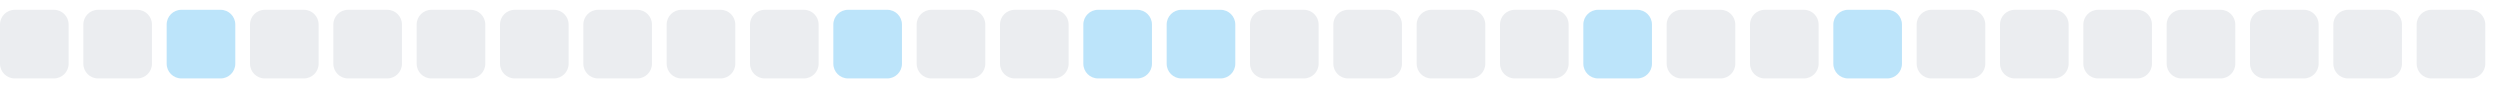
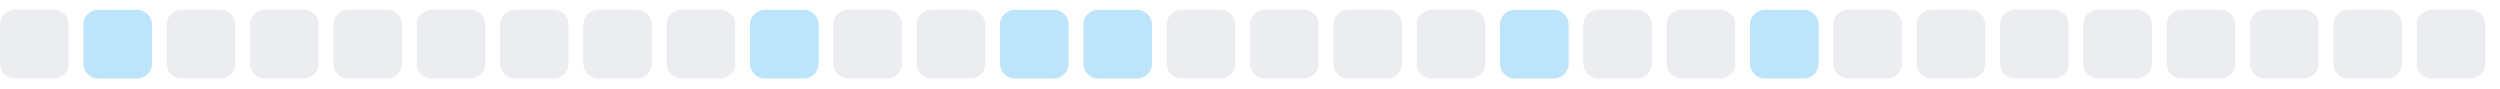
<svg xmlns="http://www.w3.org/2000/svg" width="255" height="9">
  <style>
        .level0 { fill: #ebedf0; }
        .level1 { fill: #bce4fa; }
        .level2 { fill: #75c7f7; }
        .level3 { fill: #30a9f2; }
        .level4 { fill: #008ee6; }
        @media (prefers-color-scheme: dark) {
          .level0 { fill: #161b22; }
          .level1 { fill: #0b3b5c; }
          .level2 { fill: #0a6299; }
          .level3 { fill: #008ee6; }
          .level4 { fill: #5bc4ff; }
        }
      </style>
  <rect x="0.0" y="1" width="7" height="7" rx="1.5" ry="1.5" class="level0" />
-   <rect x="8.5" y="1" width="7" height="7" rx="1.5" ry="1.5" class="level0" />
-   <rect x="17.0" y="1" width="7" height="7" rx="1.5" ry="1.5" class="level1" />
+   <rect x="8.5" y="1" width="7" height="7" rx="1.5" ry="1.5" class="level1" />
+   <rect x="17.0" y="1" width="7" height="7" rx="1.5" ry="1.5" class="level0" />
  <rect x="25.5" y="1" width="7" height="7" rx="1.5" ry="1.5" class="level0" />
  <rect x="34.0" y="1" width="7" height="7" rx="1.5" ry="1.5" class="level0" />
  <rect x="42.5" y="1" width="7" height="7" rx="1.5" ry="1.5" class="level0" />
  <rect x="51.0" y="1" width="7" height="7" rx="1.5" ry="1.5" class="level0" />
  <rect x="59.5" y="1" width="7" height="7" rx="1.5" ry="1.5" class="level0" />
  <rect x="68.0" y="1" width="7" height="7" rx="1.5" ry="1.5" class="level0" />
-   <rect x="76.5" y="1" width="7" height="7" rx="1.5" ry="1.5" class="level0" />
-   <rect x="85.0" y="1" width="7" height="7" rx="1.5" ry="1.5" class="level1" />
+   <rect x="76.5" y="1" width="7" height="7" rx="1.5" ry="1.5" class="level1" />
+   <rect x="85.0" y="1" width="7" height="7" rx="1.5" ry="1.5" class="level0" />
  <rect x="93.5" y="1" width="7" height="7" rx="1.5" ry="1.5" class="level0" />
-   <rect x="102.0" y="1" width="7" height="7" rx="1.5" ry="1.5" class="level0" />
+   <rect x="102.0" y="1" width="7" height="7" rx="1.5" ry="1.5" class="level1" />
  <rect x="110.5" y="1" width="7" height="7" rx="1.5" ry="1.5" class="level1" />
-   <rect x="119.0" y="1" width="7" height="7" rx="1.5" ry="1.5" class="level1" />
+   <rect x="119.0" y="1" width="7" height="7" rx="1.5" ry="1.5" class="level0" />
  <rect x="127.5" y="1" width="7" height="7" rx="1.5" ry="1.5" class="level0" />
  <rect x="136.0" y="1" width="7" height="7" rx="1.5" ry="1.5" class="level0" />
  <rect x="144.5" y="1" width="7" height="7" rx="1.5" ry="1.5" class="level0" />
-   <rect x="153.0" y="1" width="7" height="7" rx="1.5" ry="1.5" class="level0" />
-   <rect x="161.5" y="1" width="7" height="7" rx="1.5" ry="1.5" class="level1" />
+   <rect x="153.0" y="1" width="7" height="7" rx="1.5" ry="1.5" class="level1" />
+   <rect x="161.5" y="1" width="7" height="7" rx="1.5" ry="1.5" class="level0" />
  <rect x="170.0" y="1" width="7" height="7" rx="1.5" ry="1.5" class="level0" />
-   <rect x="178.5" y="1" width="7" height="7" rx="1.5" ry="1.5" class="level0" />
-   <rect x="187.0" y="1" width="7" height="7" rx="1.5" ry="1.5" class="level1" />
+   <rect x="178.5" y="1" width="7" height="7" rx="1.5" ry="1.5" class="level1" />
+   <rect x="187.0" y="1" width="7" height="7" rx="1.5" ry="1.5" class="level0" />
  <rect x="195.5" y="1" width="7" height="7" rx="1.5" ry="1.5" class="level0" />
  <rect x="204.0" y="1" width="7" height="7" rx="1.5" ry="1.5" class="level0" />
  <rect x="212.5" y="1" width="7" height="7" rx="1.5" ry="1.5" class="level0" />
  <rect x="221.0" y="1" width="7" height="7" rx="1.5" ry="1.5" class="level0" />
  <rect x="229.5" y="1" width="7" height="7" rx="1.5" ry="1.5" class="level0" />
  <rect x="238.0" y="1" width="7" height="7" rx="1.5" ry="1.5" class="level0" />
  <rect x="246.5" y="1" width="7" height="7" rx="1.5" ry="1.5" class="level0" />
</svg>
